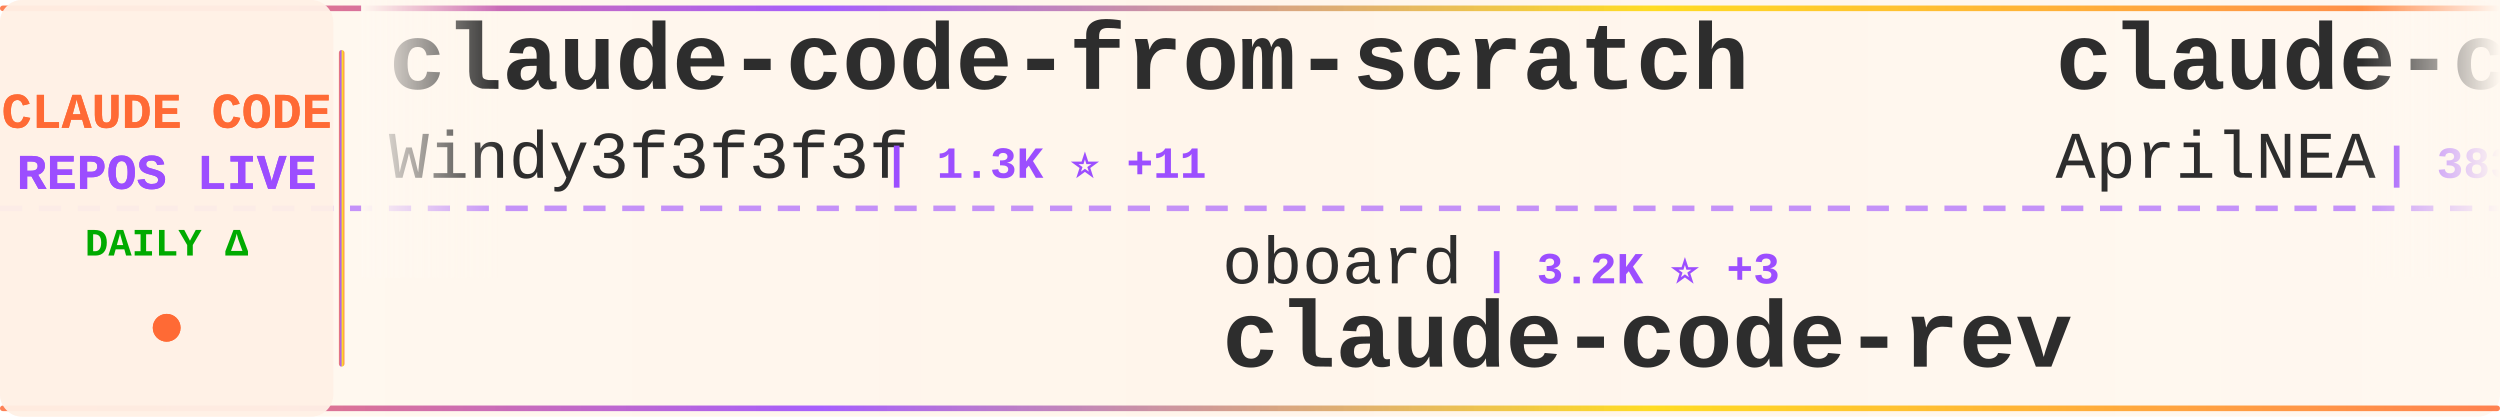
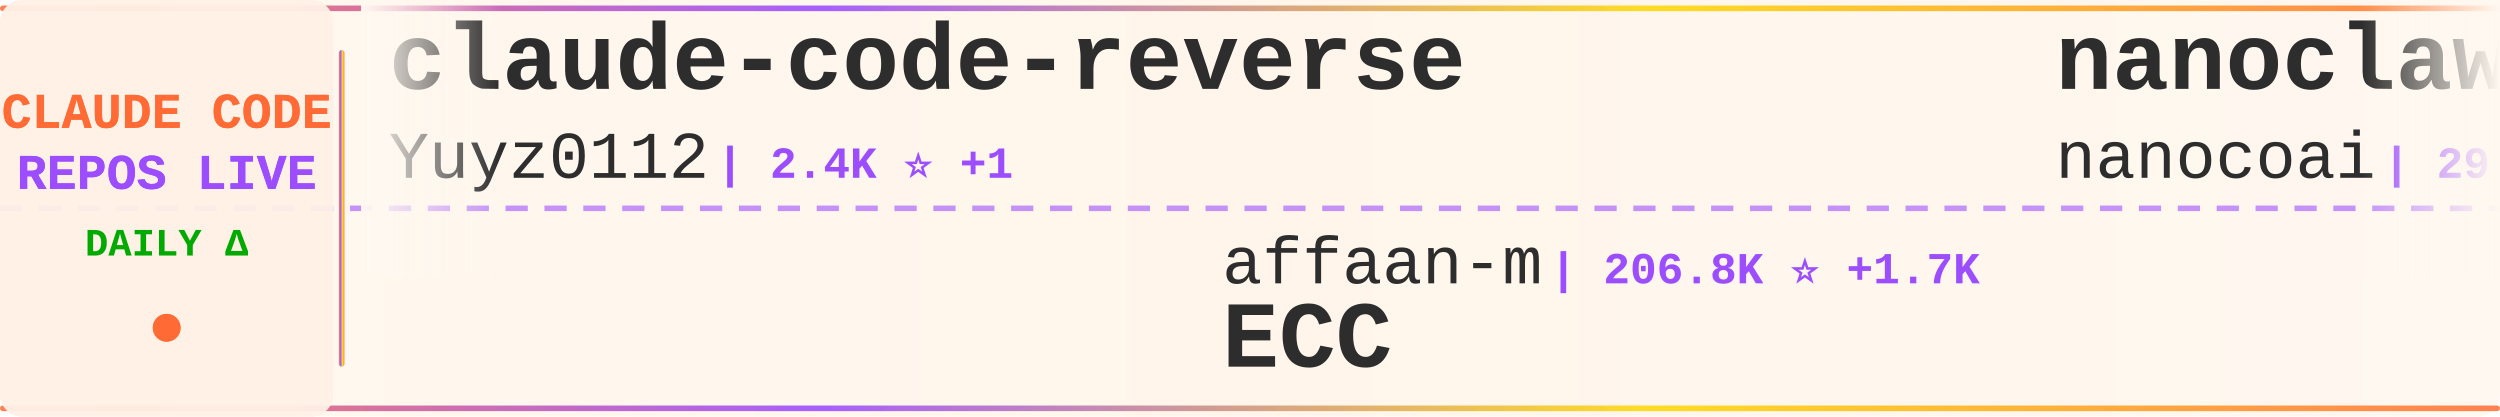
<svg xmlns="http://www.w3.org/2000/svg" width="900" height="150">
  <defs>
    <linearGradient id="tickerBg" x1="0%" y1="0%" x2="100%" y2="0%">
      <stop offset="0%" style="stop-color:#fff8f0;stop-opacity:0.98" />
      <stop offset="50%" style="stop-color:#fff5eb;stop-opacity:1" />
      <stop offset="100%" style="stop-color:#fff8f0;stop-opacity:0.98" />
    </linearGradient>
    <linearGradient id="borderGrad" x1="0%" y1="0%" x2="100%" y2="0%">
      <stop offset="0%" style="stop-color:#FF6B35;stop-opacity:0.85">
        <animate attributeName="stop-opacity" values="0.85;1;0.85" dur="2s" repeatCount="indefinite" />
      </stop>
      <stop offset="33%" style="stop-color:#9C4EFF;stop-opacity:0.9">
        <animate attributeName="stop-opacity" values="0.9;1;0.9" dur="2.2s" repeatCount="indefinite" />
      </stop>
      <stop offset="66%" style="stop-color:#FFD700;stop-opacity:0.85">
        <animate attributeName="stop-opacity" values="0.85;1;0.85" dur="1.8s" repeatCount="indefinite" />
      </stop>
      <stop offset="100%" style="stop-color:#FF6B35;stop-opacity:0.85">
        <animate attributeName="stop-opacity" values="0.85;1;0.85" dur="2s" repeatCount="indefinite" />
      </stop>
    </linearGradient>
    <filter id="textGlow">
      <feGaussianBlur stdDeviation="0.15" result="coloredBlur" />
      <feMerge>
        <feMergeNode in="coloredBlur" />
        <feMergeNode in="SourceGraphic" />
      </feMerge>
    </filter>
    <filter id="metricGlow">
      <feGaussianBlur stdDeviation="0.2" result="coloredBlur" />
      <feMerge>
        <feMergeNode in="coloredBlur" />
        <feMergeNode in="SourceGraphic" />
      </feMerge>
    </filter>
    <linearGradient id="leftFade" x1="0%" y1="0%" x2="100%" y2="0%">
      <stop offset="0%" style="stop-color:#fff8f0;stop-opacity:1" />
      <stop offset="100%" style="stop-color:#fff8f0;stop-opacity:0" />
    </linearGradient>
    <linearGradient id="rightFade" x1="0%" y1="0%" x2="100%" y2="0%">
      <stop offset="0%" style="stop-color:#fff8f0;stop-opacity:0" />
      <stop offset="100%" style="stop-color:#fff8f0;stop-opacity:1" />
    </linearGradient>
  </defs>
  <rect width="900" height="150" fill="url(#tickerBg)" rx="8" />
  <rect x="0" y="2" width="900" height="2" fill="url(#borderGrad)" rx="1" />
  <rect x="0" y="146" width="900" height="2" fill="url(#borderGrad)" rx="1" />
  <line x1="0" y1="75" x2="900" y2="75" stroke="#9C4EFF" stroke-width="2" stroke-dasharray="8 6" opacity="0.6" />
  <rect x="0" y="0" width="120" height="150" fill="#fff0e6" opacity="0.95" rx="8" />
  <text x="60" y="46" font-family="'Courier New', monospace" font-size="18" font-weight="bold" fill="#FF6B35" text-anchor="middle" filter="url(#textGlow)">
    CLAUDE CODE
  </text>
  <text x="60" y="68" font-family="'Courier New', monospace" font-size="18" font-weight="bold" fill="#9C4EFF" text-anchor="middle" filter="url(#textGlow)">
    REPOS LIVE
  </text>
  <text x="60" y="92" font-family="'Courier New', monospace" font-size="14" font-weight="bold" fill="#00aa00" text-anchor="middle">
    DAILY Δ
  </text>
  <circle cx="60" cy="118" r="5" fill="#FF6B35" filter="url(#metricGlow)">
    <animate attributeName="r" values="4;6;4" dur="1.5s" repeatCount="indefinite" />
    <animate attributeName="opacity" values="0.6;1;0.6" dur="1.5s" repeatCount="indefinite" />
  </circle>
  <rect x="122" y="18" width="2" height="114" fill="url(#borderGrad)" rx="1" />
  <clipPath id="tickerClip">
    <rect x="130" y="0" width="770" height="150" />
  </clipPath>
  <g clip-path="url(#tickerClip)">
    <g id="tickerItems">
      <animateTransform attributeName="transform" attributeType="XML" type="translate" from="0 0" to="-3000 0" dur="54s" repeatCount="indefinite" />
      <g transform="translate(0, 0)">
-         <text x="140" y="32" font-family="'Courier New', monospace" font-size="34" font-weight="bold" fill="#2d2d2d">claude-code-from-scratch</text>
-         <text x="140" y="64" font-family="'Courier New', monospace" font-size="24" font-weight="normal" fill="#2d2d2d" opacity="1.0">Windy3f3f3f3f</text>
-         <text x="318" y="64" font-family="'Courier New', monospace" font-size="16" font-weight="bold" fill="#9C4EFF"> | 1.3K ⭐ +11</text>
+         <text x="140" y="32" font-family="'Courier New', monospace" font-size="34" font-weight="bold" fill="#2d2d2d">claude-code-reverse</text>
+         <text x="140" y="64" font-family="'Courier New', monospace" font-size="24" font-weight="normal" fill="#2d2d2d" opacity="1.0">Yuyz0112</text>
+         <text x="258" y="64" font-family="'Courier New', monospace" font-size="16" font-weight="bold" fill="#9C4EFF"> | 2.4K ⭐ +1</text>
      </g>
      <g transform="translate(300, 0)">
-         <text x="140" y="102" font-family="'Courier New', monospace" font-size="24" font-weight="normal" fill="#2d2d2d" opacity="1.0">oboard</text>
-         <text x="234" y="102" font-family="'Courier New', monospace" font-size="16" font-weight="bold" fill="#9C4EFF"> | 3.2K ⭐ +3</text>
-         <text x="140" y="132" font-family="'Courier New', monospace" font-size="34" font-weight="bold" fill="#2d2d2d">claude-code-rev</text>
+         <text x="140" y="102" font-family="'Courier New', monospace" font-size="24" font-weight="normal" fill="#2d2d2d" opacity="1.0">affaan-m</text>
+         <text x="258" y="102" font-family="'Courier New', monospace" font-size="16" font-weight="bold" fill="#9C4EFF"> | 206.8K ⭐ +1.7K</text>
+         <text x="140" y="132" font-family="'Courier New', monospace" font-size="34" font-weight="bold" fill="#2d2d2d">ECC</text>
      </g>
      <g transform="translate(600, 0)">
-         <text x="140" y="32" font-family="'Courier New', monospace" font-size="34" font-weight="bold" fill="#2d2d2d">claude-code-source</text>
-         <text x="140" y="64" font-family="'Courier New', monospace" font-size="24" font-weight="normal" fill="#2d2d2d" opacity="1.0">AprilNEA</text>
-         <text x="258" y="64" font-family="'Courier New', monospace" font-size="16" font-weight="bold" fill="#9C4EFF"> | 383 ⭐</text>
+         <text x="140" y="32" font-family="'Courier New', monospace" font-size="34" font-weight="bold" fill="#2d2d2d">nanoclaw</text>
+         <text x="140" y="64" font-family="'Courier New', monospace" font-size="24" font-weight="normal" fill="#2d2d2d" opacity="1.0">nanocoai</text>
+         <text x="258" y="64" font-family="'Courier New', monospace" font-size="16" font-weight="bold" fill="#9C4EFF"> | 29.7K ⭐ +29</text>
      </g>
      <g transform="translate(900, 0)">
-         <text x="140" y="102" font-family="'Courier New', monospace" font-size="24" font-weight="normal" fill="#2d2d2d" opacity="1.0">Maciek-roboblog</text>
-         <text x="342" y="102" font-family="'Courier New', monospace" font-size="16" font-weight="bold" fill="#9C4EFF"> | 8.1K ⭐ +10</text>
-         <text x="140" y="132" font-family="'Courier New', monospace" font-size="34" font-weight="bold" fill="#2d2d2d">Claude-Code-Usage-Monito...</text>
+         <text x="140" y="102" font-family="'Courier New', monospace" font-size="24" font-weight="normal" fill="#2d2d2d" opacity="1.0">router-for-me</text>
+         <text x="318" y="102" font-family="'Courier New', monospace" font-size="16" font-weight="bold" fill="#9C4EFF"> | 36.0K ⭐ +132</text>
+         <text x="140" y="132" font-family="'Courier New', monospace" font-size="34" font-weight="bold" fill="#2d2d2d">CLIProxyAPI</text>
      </g>
      <g transform="translate(1200, 0)">
-         <text x="140" y="32" font-family="'Courier New', monospace" font-size="34" font-weight="bold" fill="#2d2d2d">CLIProxyAPI</text>
-         <text x="140" y="64" font-family="'Courier New', monospace" font-size="24" font-weight="normal" fill="#2d2d2d" opacity="1.0">router-for-me</text>
-         <text x="318" y="64" font-family="'Courier New', monospace" font-size="16" font-weight="bold" fill="#9C4EFF"> | 36.0K ⭐ +127</text>
+         <text x="140" y="32" font-family="'Courier New', monospace" font-size="34" font-weight="bold" fill="#2d2d2d">Auto-claude-code-researc...</text>
+         <text x="140" y="64" font-family="'Courier New', monospace" font-size="24" font-weight="normal" fill="#2d2d2d" opacity="1.0">wanshuiyin</text>
+         <text x="282" y="64" font-family="'Courier New', monospace" font-size="16" font-weight="bold" fill="#9C4EFF"> | 11.4K ⭐ +78</text>
      </g>
      <g transform="translate(1500, 0)">
-         <text x="140" y="102" font-family="'Courier New', monospace" font-size="24" font-weight="normal" fill="#2d2d2d" opacity="1.0">lintsinghua</text>
-         <text x="294" y="102" font-family="'Courier New', monospace" font-size="16" font-weight="bold" fill="#9C4EFF"> | 3.5K ⭐ +14</text>
-         <text x="140" y="132" font-family="'Courier New', monospace" font-size="34" font-weight="bold" fill="#2d2d2d">claude-code-book</text>
+         <text x="140" y="102" font-family="'Courier New', monospace" font-size="24" font-weight="normal" fill="#2d2d2d" opacity="1.0">alejandrobalderas</text>
+         <text x="366" y="102" font-family="'Courier New', monospace" font-size="16" font-weight="bold" fill="#9C4EFF"> | 2.2K ⭐ +3</text>
+         <text x="140" y="132" font-family="'Courier New', monospace" font-size="34" font-weight="bold" fill="#2d2d2d">claude-code-from-source</text>
      </g>
      <g transform="translate(1800, 0)">
-         <text x="140" y="32" font-family="'Courier New', monospace" font-size="34" font-weight="bold" fill="#2d2d2d">claude-code-guide</text>
-         <text x="140" y="64" font-family="'Courier New', monospace" font-size="24" font-weight="normal" fill="#2d2d2d" opacity="1.0">Cranot</text>
-         <text x="234" y="64" font-family="'Courier New', monospace" font-size="16" font-weight="bold" fill="#9C4EFF"> | 2.8K ⭐ +3</text>
+         <text x="140" y="32" font-family="'Courier New', monospace" font-size="34" font-weight="bold" fill="#2d2d2d">awesome-claude-code-suba...</text>
+         <text x="140" y="64" font-family="'Courier New', monospace" font-size="24" font-weight="normal" fill="#2d2d2d" opacity="1.0">VoltAgent</text>
+         <text x="270" y="64" font-family="'Courier New', monospace" font-size="16" font-weight="bold" fill="#9C4EFF"> | 21.2K ⭐ +63</text>
      </g>
      <g transform="translate(2100, 0)">
-         <text x="140" y="102" font-family="'Courier New', monospace" font-size="24" font-weight="normal" fill="#2d2d2d" opacity="1.0">anthropics</text>
-         <text x="282" y="102" font-family="'Courier New', monospace" font-size="16" font-weight="bold" fill="#9C4EFF"> | 863 ⭐ +4</text>
-         <text x="140" y="132" font-family="'Courier New', monospace" font-size="34" font-weight="bold" fill="#2d2d2d">claude-code-base-action</text>
+         <text x="140" y="102" font-family="'Courier New', monospace" font-size="24" font-weight="normal" fill="#2d2d2d" opacity="1.0">kodu-ai</text>
+         <text x="246" y="102" font-family="'Courier New', monospace" font-size="16" font-weight="bold" fill="#9C4EFF"> | 5.3K ⭐</text>
+         <text x="140" y="132" font-family="'Courier New', monospace" font-size="34" font-weight="bold" fill="#2d2d2d">claude-coder</text>
      </g>
      <g transform="translate(2400, 0)">
-         <text x="140" y="32" font-family="'Courier New', monospace" font-size="34" font-weight="bold" fill="#2d2d2d">claude-code-tudou</text>
-         <text x="140" y="64" font-family="'Courier New', monospace" font-size="24" font-weight="normal" fill="#2d2d2d" opacity="1.0">AICoderTudou</text>
-         <text x="306" y="64" font-family="'Courier New', monospace" font-size="16" font-weight="bold" fill="#9C4EFF"> | 500 ⭐</text>
+         <text x="140" y="32" font-family="'Courier New', monospace" font-size="34" font-weight="bold" fill="#2d2d2d">claude-code-action</text>
+         <text x="140" y="64" font-family="'Courier New', monospace" font-size="24" font-weight="normal" fill="#2d2d2d" opacity="1.0">anthropics</text>
+         <text x="282" y="64" font-family="'Courier New', monospace" font-size="16" font-weight="bold" fill="#9C4EFF"> | 7.9K ⭐ +17</text>
      </g>
      <g transform="translate(2700, 0)">
-         <text x="140" y="102" font-family="'Courier New', monospace" font-size="24" font-weight="normal" fill="#2d2d2d" opacity="1.0">ding113</text>
-         <text x="246" y="102" font-family="'Courier New', monospace" font-size="16" font-weight="bold" fill="#9C4EFF"> | 3.0K ⭐ +10</text>
-         <text x="140" y="132" font-family="'Courier New', monospace" font-size="34" font-weight="bold" fill="#2d2d2d">claude-code-hub</text>
+         <text x="140" y="102" font-family="'Courier New', monospace" font-size="24" font-weight="normal" fill="#2d2d2d" opacity="1.0">Windy3f3f3f3f</text>
+         <text x="318" y="102" font-family="'Courier New', monospace" font-size="16" font-weight="bold" fill="#9C4EFF"> | 2.6K ⭐ +11</text>
+         <text x="140" y="132" font-family="'Courier New', monospace" font-size="34" font-weight="bold" fill="#2d2d2d">how-claude-code-works</text>
      </g>
      <g transform="translate(3000, 0)">
-         <text x="140" y="32" font-family="'Courier New', monospace" font-size="34" font-weight="bold" fill="#2d2d2d">claude-code-from-scratch</text>
-         <text x="140" y="64" font-family="'Courier New', monospace" font-size="24" font-weight="normal" fill="#2d2d2d" opacity="1.0">Windy3f3f3f3f</text>
-         <text x="318" y="64" font-family="'Courier New', monospace" font-size="16" font-weight="bold" fill="#9C4EFF"> | 1.3K ⭐ +11</text>
+         <text x="140" y="32" font-family="'Courier New', monospace" font-size="34" font-weight="bold" fill="#2d2d2d">claude-code-reverse</text>
+         <text x="140" y="64" font-family="'Courier New', monospace" font-size="24" font-weight="normal" fill="#2d2d2d" opacity="1.0">Yuyz0112</text>
+         <text x="258" y="64" font-family="'Courier New', monospace" font-size="16" font-weight="bold" fill="#9C4EFF"> | 2.4K ⭐ +1</text>
      </g>
      <g transform="translate(3300, 0)">
-         <text x="140" y="102" font-family="'Courier New', monospace" font-size="24" font-weight="normal" fill="#2d2d2d" opacity="1.0">oboard</text>
-         <text x="234" y="102" font-family="'Courier New', monospace" font-size="16" font-weight="bold" fill="#9C4EFF"> | 3.2K ⭐ +3</text>
-         <text x="140" y="132" font-family="'Courier New', monospace" font-size="34" font-weight="bold" fill="#2d2d2d">claude-code-rev</text>
+         <text x="140" y="102" font-family="'Courier New', monospace" font-size="24" font-weight="normal" fill="#2d2d2d" opacity="1.0">affaan-m</text>
+         <text x="258" y="102" font-family="'Courier New', monospace" font-size="16" font-weight="bold" fill="#9C4EFF"> | 206.8K ⭐ +1.7K</text>
+         <text x="140" y="132" font-family="'Courier New', monospace" font-size="34" font-weight="bold" fill="#2d2d2d">ECC</text>
      </g>
      <g transform="translate(3600, 0)">
-         <text x="140" y="32" font-family="'Courier New', monospace" font-size="34" font-weight="bold" fill="#2d2d2d">claude-code-source</text>
-         <text x="140" y="64" font-family="'Courier New', monospace" font-size="24" font-weight="normal" fill="#2d2d2d" opacity="1.0">AprilNEA</text>
-         <text x="258" y="64" font-family="'Courier New', monospace" font-size="16" font-weight="bold" fill="#9C4EFF"> | 383 ⭐</text>
+         <text x="140" y="32" font-family="'Courier New', monospace" font-size="34" font-weight="bold" fill="#2d2d2d">nanoclaw</text>
+         <text x="140" y="64" font-family="'Courier New', monospace" font-size="24" font-weight="normal" fill="#2d2d2d" opacity="1.0">nanocoai</text>
+         <text x="258" y="64" font-family="'Courier New', monospace" font-size="16" font-weight="bold" fill="#9C4EFF"> | 29.7K ⭐ +29</text>
      </g>
      <g transform="translate(3900, 0)">
-         <text x="140" y="102" font-family="'Courier New', monospace" font-size="24" font-weight="normal" fill="#2d2d2d" opacity="1.0">Maciek-roboblog</text>
-         <text x="342" y="102" font-family="'Courier New', monospace" font-size="16" font-weight="bold" fill="#9C4EFF"> | 8.1K ⭐ +10</text>
-         <text x="140" y="132" font-family="'Courier New', monospace" font-size="34" font-weight="bold" fill="#2d2d2d">Claude-Code-Usage-Monito...</text>
+         <text x="140" y="102" font-family="'Courier New', monospace" font-size="24" font-weight="normal" fill="#2d2d2d" opacity="1.0">router-for-me</text>
+         <text x="318" y="102" font-family="'Courier New', monospace" font-size="16" font-weight="bold" fill="#9C4EFF"> | 36.0K ⭐ +132</text>
+         <text x="140" y="132" font-family="'Courier New', monospace" font-size="34" font-weight="bold" fill="#2d2d2d">CLIProxyAPI</text>
      </g>
    </g>
  </g>
  <rect x="130" y="0" width="50" height="100" fill="url(#leftFade)" />
  <rect x="850" y="0" width="50" height="100" fill="url(#rightFade)" />
</svg>
